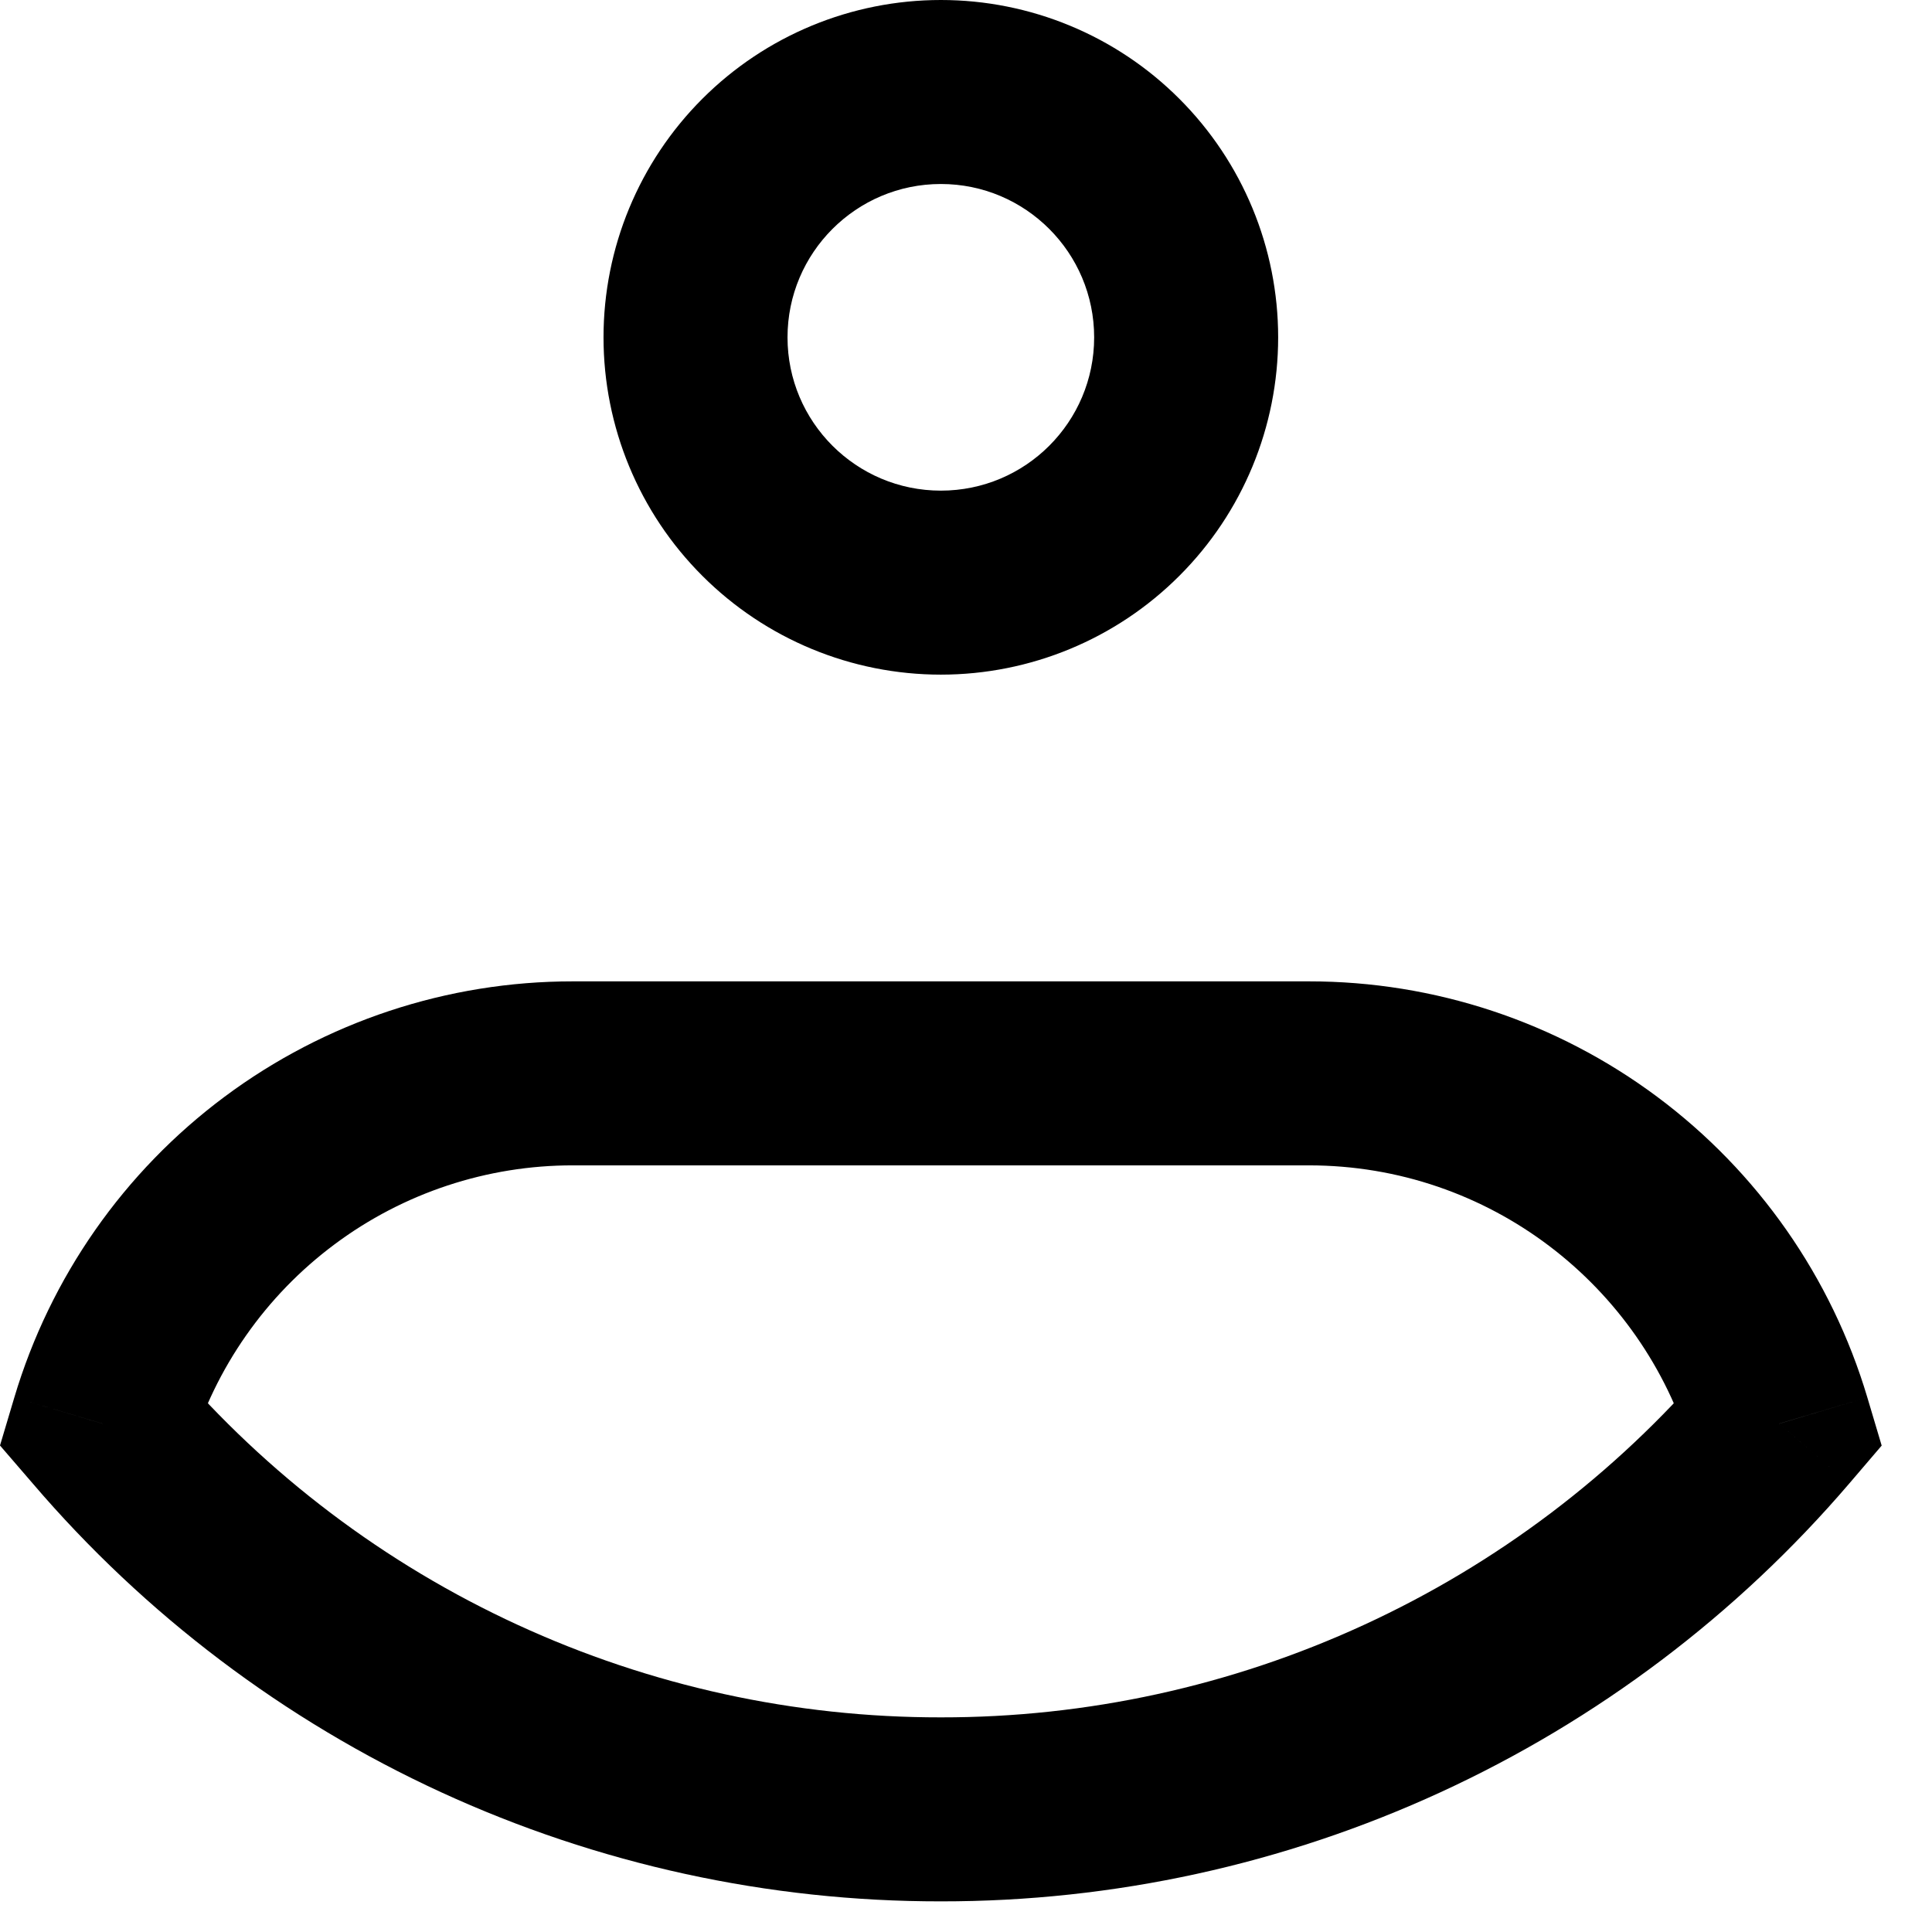
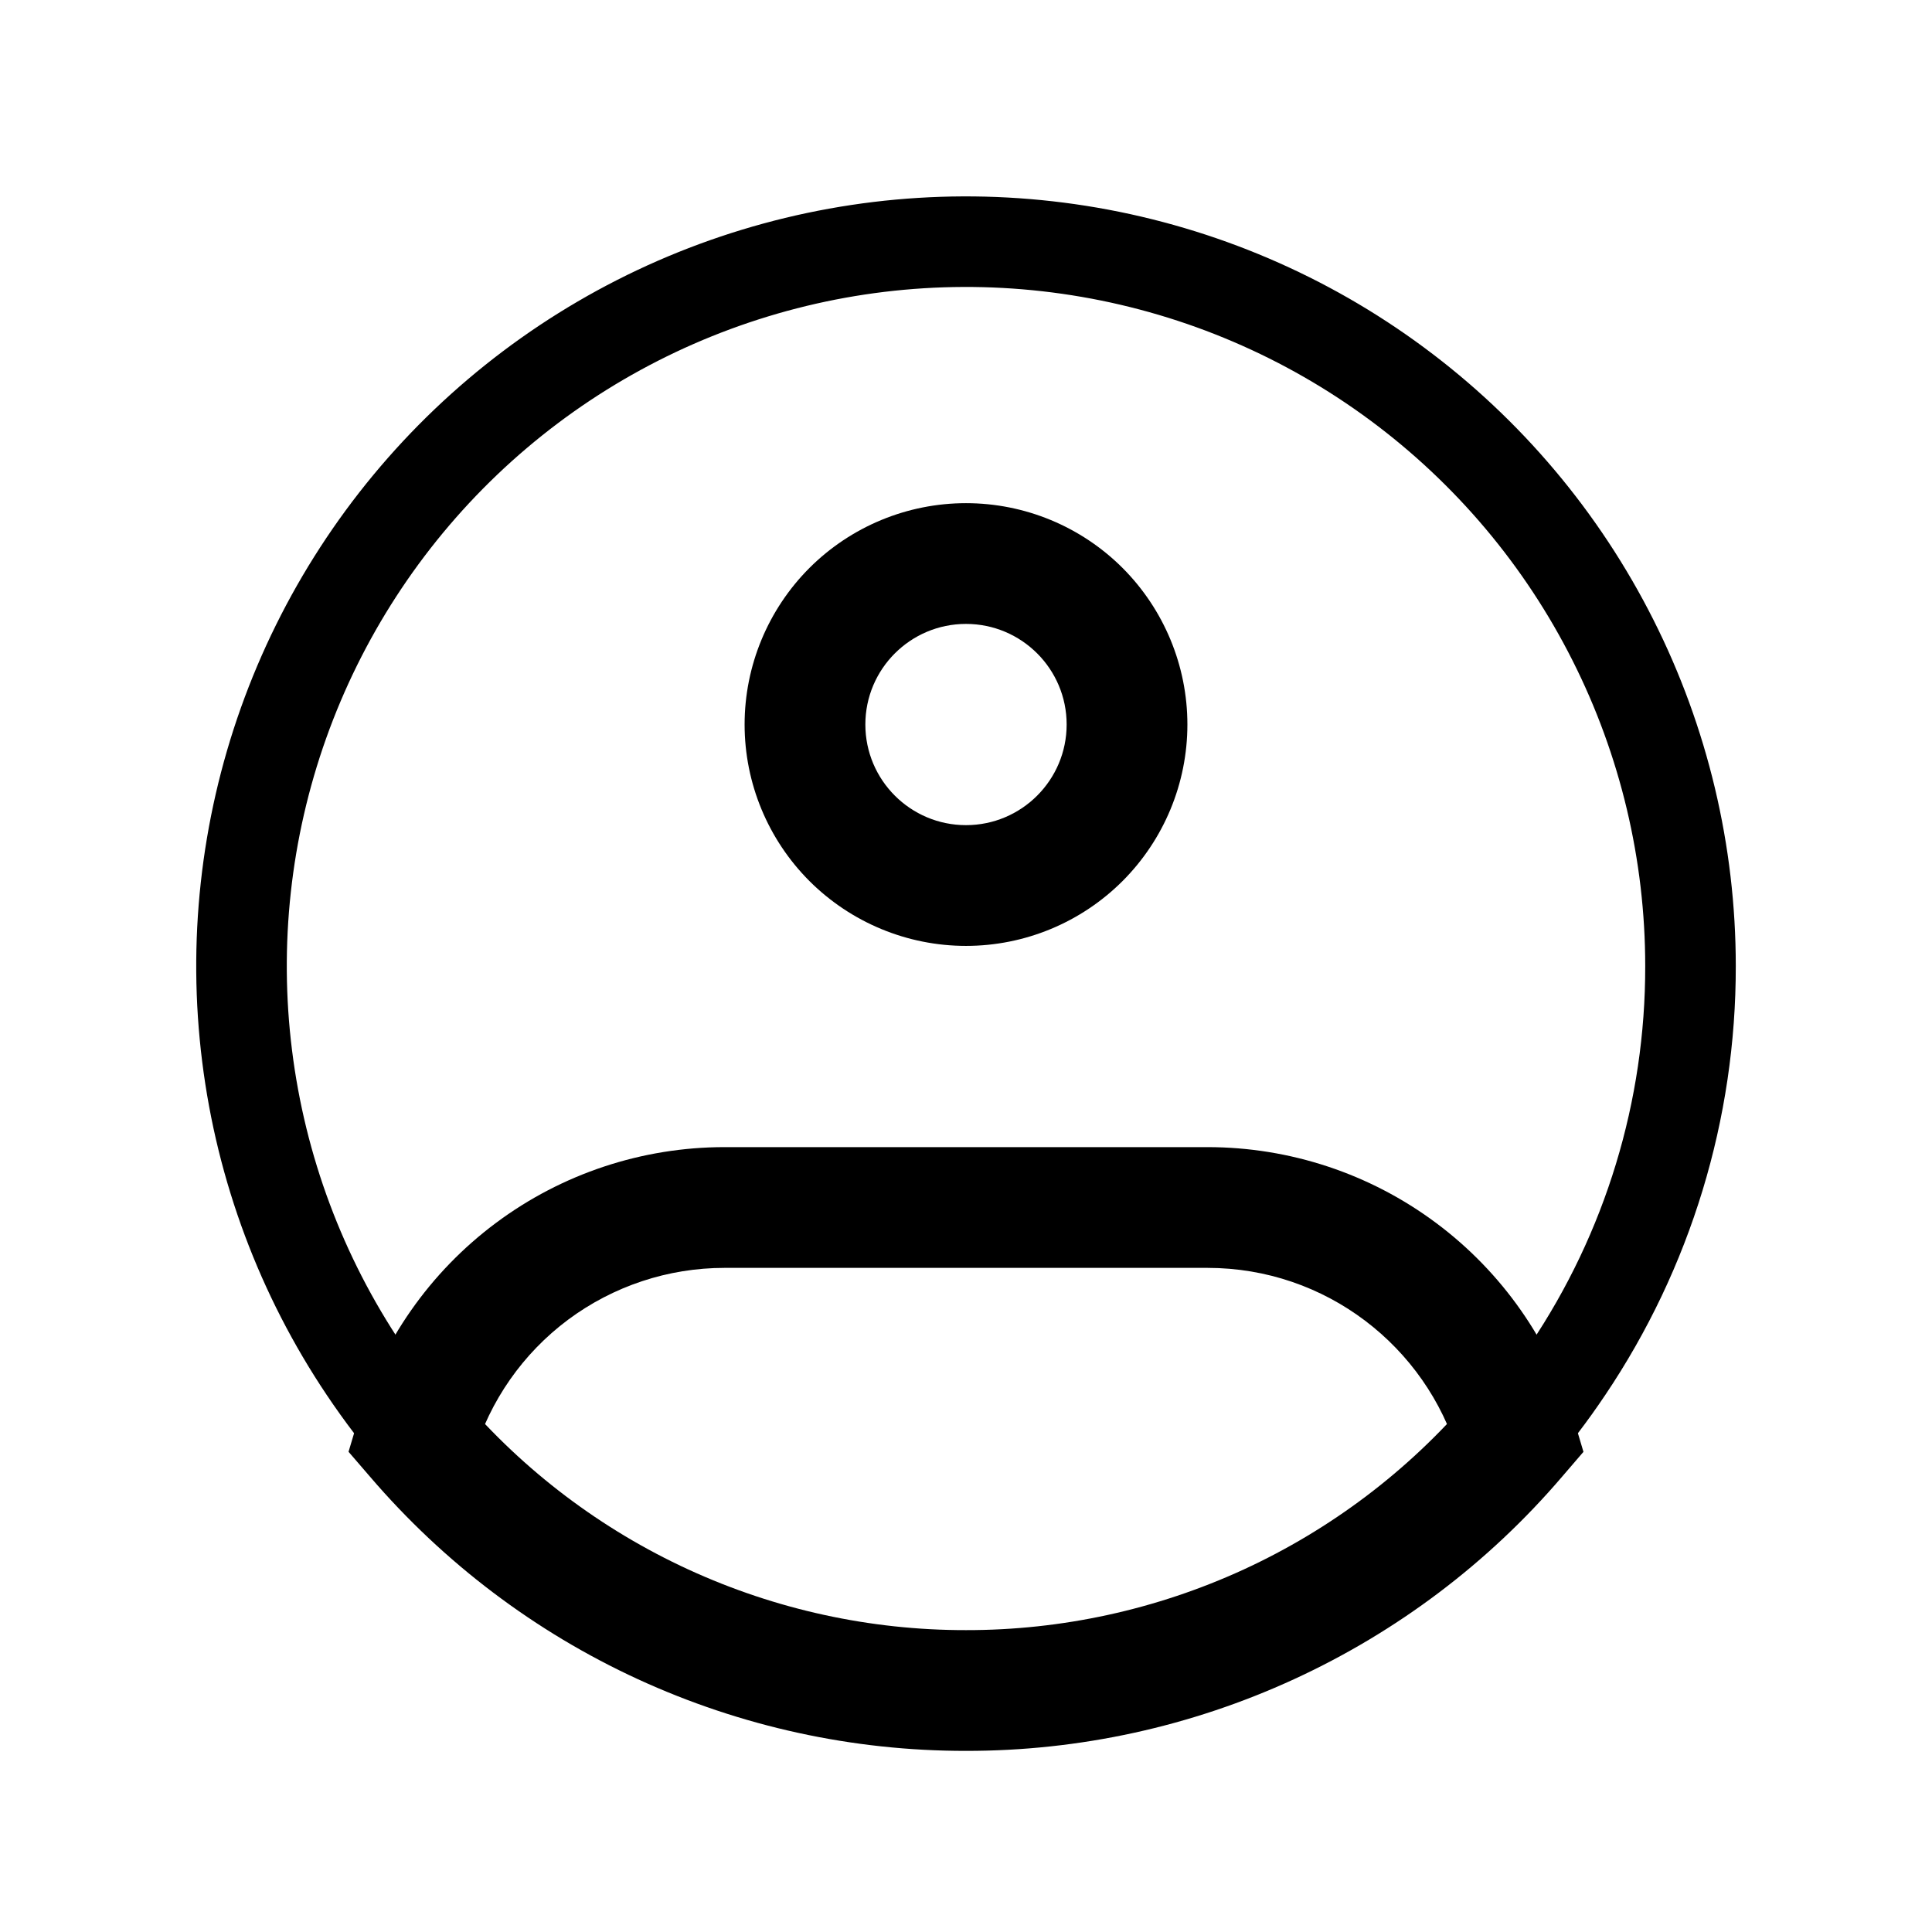
- <svg xmlns="http://www.w3.org/2000/svg" width="21" height="21" viewBox="0 0 21 21" fill="none">
-   <path d="M11.893 3.667C11.893 4.587 11.147 5.333 10.227 5.333V7.333C11.199 7.333 12.132 6.947 12.819 6.259C13.507 5.572 13.893 4.639 13.893 3.667H11.893ZM10.227 5.333C9.307 5.333 8.56 4.587 8.56 3.667H6.56C6.56 4.639 6.946 5.572 7.634 6.259C8.322 6.947 9.254 7.333 10.227 7.333V5.333ZM8.56 3.667C8.56 2.747 9.307 2 10.227 2V0C9.254 0 8.322 0.386 7.634 1.074C6.946 1.762 6.56 2.694 6.56 3.667H8.56ZM10.227 2C11.147 2 11.893 2.747 11.893 3.667H13.893C13.893 2.694 13.507 1.762 12.819 1.074C12.132 0.386 11.199 0 10.227 0V2ZM1.115 15.475L0.156 15.189L0 15.712L0.356 16.125L1.115 15.475ZM19.339 15.475L20.099 16.127L20.453 15.713L20.297 15.189L19.339 15.475ZM6.227 12.667H14.227V10.667H6.227V12.667ZM6.227 10.667C4.863 10.666 3.535 11.106 2.441 11.921C1.347 12.736 0.546 13.882 0.156 15.189L2.073 15.76C2.34 14.866 2.889 14.082 3.637 13.525C4.385 12.967 5.294 12.666 6.227 12.667V10.667ZM10.227 18.667C8.639 18.669 7.07 18.326 5.628 17.662C4.186 16.999 2.905 16.031 1.873 14.824L0.356 16.125C1.575 17.551 3.089 18.696 4.793 19.48C6.497 20.264 8.351 20.669 10.227 20.667V18.667ZM14.227 12.667C16.187 12.667 17.847 13.971 18.38 15.76L20.297 15.189C19.907 13.882 19.106 12.736 18.012 11.921C16.918 11.106 15.591 10.666 14.227 10.667V12.667ZM18.58 14.824C17.548 16.031 16.267 16.999 14.825 17.662C13.383 18.326 11.814 18.669 10.227 18.667V20.667C12.102 20.669 13.956 20.264 15.66 19.48C17.364 18.696 18.879 17.552 20.099 16.127L18.58 14.824Z" fill="black" />
+ <svg xmlns="http://www.w3.org/2000/svg" width="32" height="32" viewBox="0 0 32 32" fill="none">
+   <path d="M28 16C28.004 18.383 27.295 20.712 25.965 22.688C24.869 24.324 23.386 25.665 21.647 26.591C19.909 27.518 17.97 28.002 16 28C14.03 28.002 12.091 27.518 10.353 26.591C8.614 25.665 7.131 24.324 6.035 22.688C4.99 21.131 4.325 19.352 4.093 17.491C3.86 15.631 4.067 13.742 4.696 11.976C5.325 10.211 6.359 8.617 7.715 7.322C9.071 6.028 10.711 5.069 12.505 4.523C14.298 3.977 16.194 3.859 18.042 4.178C19.889 4.497 21.636 5.244 23.142 6.36C24.649 7.476 25.873 8.929 26.716 10.603C27.56 12.277 28 14.126 28 16Z" stroke="black" stroke-width="1.5" />
+   <path d="M17.667 12C17.667 12.92 16.92 13.667 16 13.667V15.667C16.973 15.667 17.905 15.28 18.593 14.593C19.28 13.905 19.667 12.973 19.667 12H17.667ZM16 13.667C15.08 13.667 14.333 12.92 14.333 12H12.333C12.333 12.973 12.72 13.905 13.407 14.593C14.095 15.28 15.028 15.667 16 15.667V13.667ZM14.333 12C14.333 11.08 15.08 10.334 16 10.334V8.334C15.028 8.334 14.095 8.72 13.407 9.407C12.72 10.095 12.333 11.028 12.333 12H14.333ZM16 10.334C16.92 10.334 17.667 11.08 17.667 12H19.667C19.667 11.028 19.28 10.095 18.593 9.407C17.905 8.72 16.973 8.334 16 8.334V10.334ZM6.888 23.808L5.929 23.523L5.773 24.046L6.129 24.459L6.888 23.808ZM25.112 23.808L25.872 24.46L26.227 24.047L26.071 23.523L25.112 23.808ZM12 21H20V19H12V21ZM12 19C10.636 19 9.308 19.44 8.215 20.255C7.121 21.07 6.319 22.216 5.929 23.523L7.847 24.093C8.114 23.2 8.662 22.416 9.41 21.858C10.159 21.301 11.067 21 12 21V19ZM16 27C14.413 27.002 12.844 26.659 11.402 25.996C9.959 25.332 8.678 24.364 7.647 23.157L6.129 24.459C7.349 25.884 8.862 27.029 10.566 27.813C12.271 28.597 14.124 29.002 16 29V27ZM20 21C21.96 21 23.62 22.304 24.153 24.093L26.071 23.523C25.681 22.216 24.879 21.07 23.785 20.255C22.692 19.44 21.364 19 20 19V21ZM24.353 23.157C23.322 24.364 22.041 25.332 20.599 25.996C19.156 26.659 17.587 27.002 16 27V29C17.876 29.002 19.729 28.597 21.433 27.813C23.138 27.029 24.653 25.886 25.872 24.46L24.353 23.157Z" fill="black" />
</svg>
